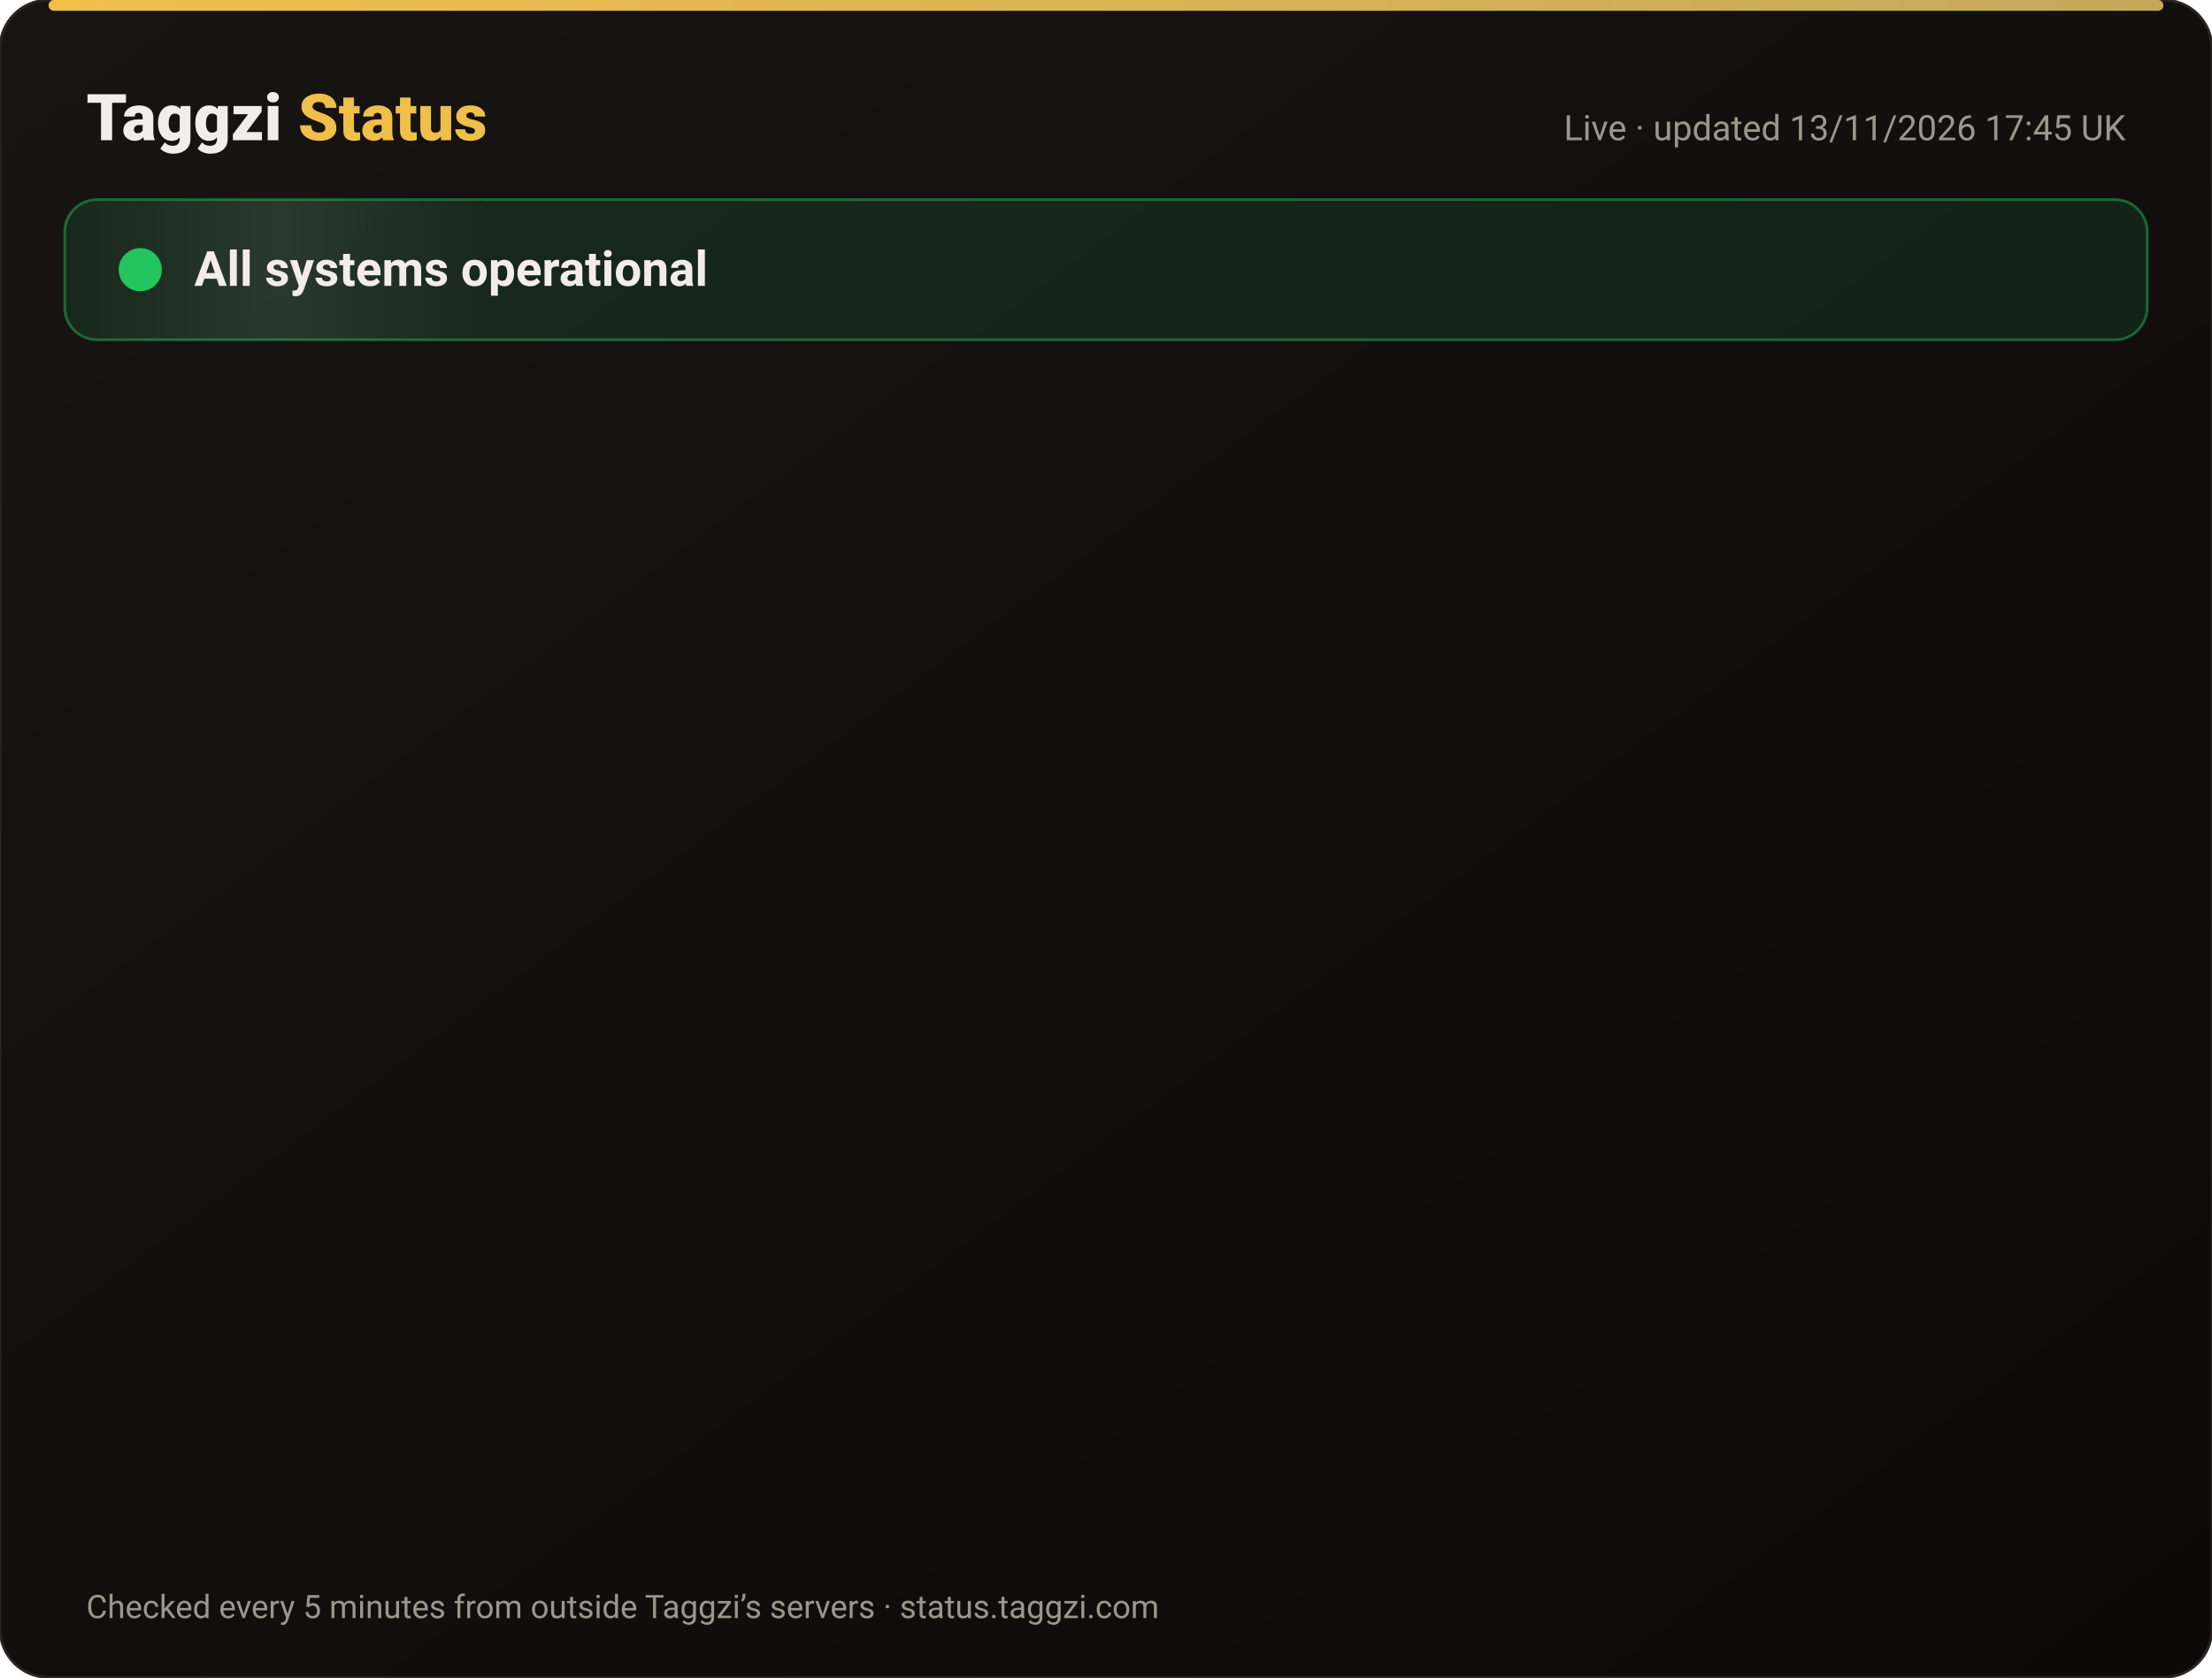
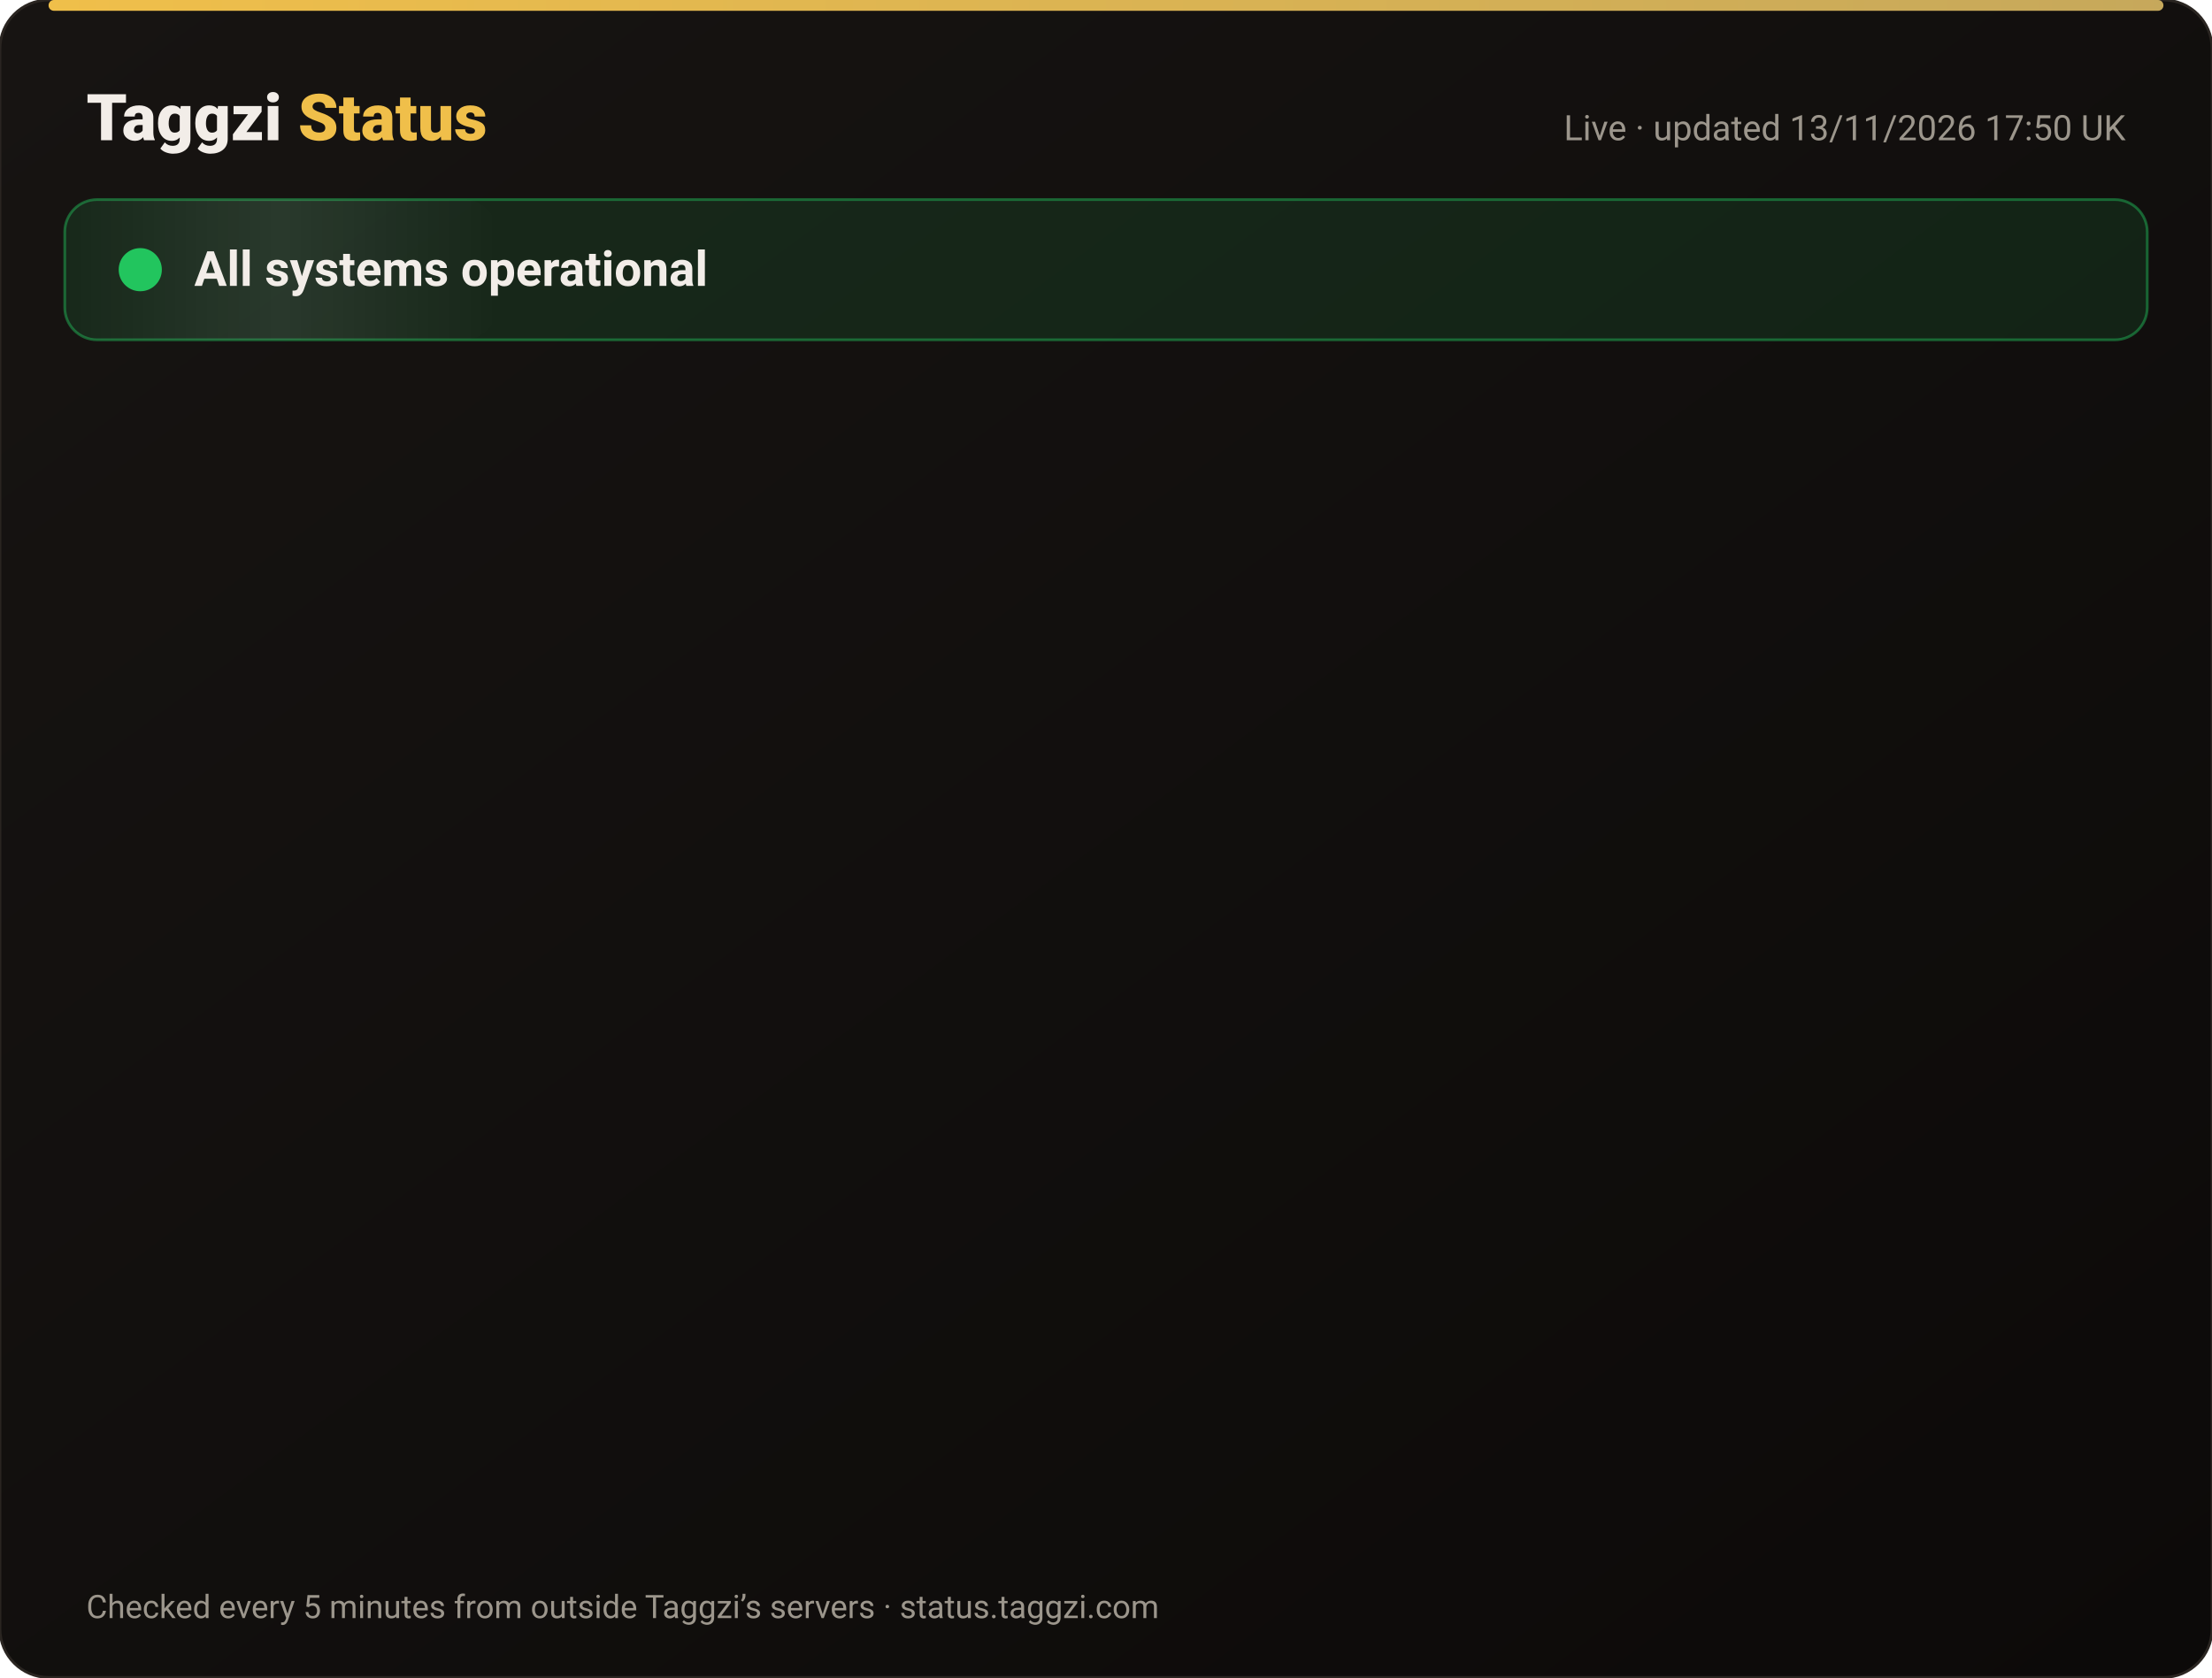
<svg xmlns="http://www.w3.org/2000/svg" width="820" height="622" viewBox="0 0 820 622" font-family="-apple-system,Segoe UI,Roboto,Helvetica,Arial,sans-serif">
  <defs>
    <linearGradient id="bg" x1="0" y1="0" x2="1" y2="1">
      <stop offset="0" stop-color="#171412" />
      <stop offset="1" stop-color="#0C0A09" />
    </linearGradient>
    <linearGradient id="gold" x1="0" x2="1">
      <stop offset="0" stop-color="#F0BF4A" />
      <stop offset="1" stop-color="#c6a85b" />
    </linearGradient>
    <linearGradient id="shine" x1="0" x2="1">
      <stop offset="0" stop-color="#fff" stop-opacity="0" />
      <stop offset=".5" stop-color="#fff" stop-opacity=".08" />
      <stop offset="1" stop-color="#fff" stop-opacity="0" />
    </linearGradient>
  </defs>
  <rect width="820" height="622" rx="18" fill="url(#bg)" stroke="#2a2521" />
  <rect x="18" y="0" width="784" height="4" rx="2" fill="url(#gold)" />
  <text x="32" y="52" font-size="24" font-weight="800" fill="#F2EDE8">Taggzi <tspan fill="#F0BF4A">Status</tspan>
  </text>
-   <text x="788" y="52" font-size="13" fill="#9C968C" text-anchor="end">Live · updated 13/11/2026 17:45 UK</text>
+   <text x="788" y="52" font-size="13" fill="#9C968C" text-anchor="end">Live · updated 13/11/2026 17:50 UK</text>
  <rect x="24" y="74" width="772" height="52" rx="12" fill="#22c55e" fill-opacity=".12" stroke="#22c55e" stroke-opacity=".45" />
  <rect x="24" y="74" width="160" height="52" rx="12" fill="url(#shine)">
    <animate attributeName="x" from="-160" to="820" dur="4s" repeatCount="indefinite" />
  </rect>
  <circle cx="52" cy="100" r="7" fill="#22c55e" />
  <circle cx="52" cy="100" r="7" fill="none" stroke="#22c55e" stroke-width="2">
    <animate attributeName="r" values="7;15;7" dur="2s" repeatCount="indefinite" />
    <animate attributeName="opacity" values=".9;0;.9" dur="2s" repeatCount="indefinite" />
  </circle>
  <text x="72" y="106" font-size="18" font-weight="700" fill="#F2EDE8">All systems operational</text>
  <g opacity="0">
    <animate attributeName="opacity" from="0" to="1" begin="0.00s" dur=".6s" fill="freeze" />
    <line x1="32" y1="188" x2="788" y2="188" stroke="#2a2521" />
    <circle cx="44" cy="166" r="6" fill="#22c55e">
      <animate attributeName="opacity" values="1;.45;1" dur="2.4s" begin="0.00s" repeatCount="indefinite" />
    </circle>
    <text x="62" y="171" font-size="15" font-weight="650" fill="#F2EDE8">Website</text>
    <text x="630" y="171" font-size="13" fill="#9C968C" text-anchor="end">99.97% uptime</text>
    <rect x="648" y="154" width="140" height="24" rx="12" fill="#22c55e" fill-opacity=".14" stroke="#22c55e" stroke-opacity=".5" />
    <text x="718" y="171" font-size="12" font-weight="700" fill="#22c55e" text-anchor="middle">Operational</text>
  </g>
  <g opacity="0">
    <animate attributeName="opacity" from="0" to="1" begin="0.15s" dur=".6s" fill="freeze" />
    <line x1="32" y1="234" x2="788" y2="234" stroke="#2a2521" />
    <circle cx="44" cy="212" r="6" fill="#22c55e">
      <animate attributeName="opacity" values="1;.45;1" dur="2.4s" begin="0.15s" repeatCount="indefinite" />
    </circle>
    <text x="62" y="217" font-size="15" font-weight="650" fill="#F2EDE8">Tag scans</text>
    <text x="630" y="217" font-size="13" fill="#9C968C" text-anchor="end">99.97% uptime</text>
    <rect x="648" y="200" width="140" height="24" rx="12" fill="#22c55e" fill-opacity=".14" stroke="#22c55e" stroke-opacity=".5" />
    <text x="718" y="217" font-size="12" font-weight="700" fill="#22c55e" text-anchor="middle">Operational</text>
  </g>
  <g opacity="0">
    <animate attributeName="opacity" from="0" to="1" begin="0.30s" dur=".6s" fill="freeze" />
    <line x1="32" y1="280" x2="788" y2="280" stroke="#2a2521" />
    <circle cx="44" cy="258" r="6" fill="#22c55e">
      <animate attributeName="opacity" values="1;.45;1" dur="2.4s" begin="0.30s" repeatCount="indefinite" />
    </circle>
    <text x="62" y="263" font-size="15" font-weight="650" fill="#F2EDE8">Manual tag lookup</text>
    <text x="630" y="263" font-size="13" fill="#9C968C" text-anchor="end">99.97% uptime</text>
    <rect x="648" y="246" width="140" height="24" rx="12" fill="#22c55e" fill-opacity=".14" stroke="#22c55e" stroke-opacity=".5" />
    <text x="718" y="263" font-size="12" font-weight="700" fill="#22c55e" text-anchor="middle">Operational</text>
  </g>
  <g opacity="0">
    <animate attributeName="opacity" from="0" to="1" begin="0.45s" dur=".6s" fill="freeze" />
    <line x1="32" y1="326" x2="788" y2="326" stroke="#2a2521" />
    <circle cx="44" cy="304" r="6" fill="#22c55e">
      <animate attributeName="opacity" values="1;.45;1" dur="2.4s" begin="0.45s" repeatCount="indefinite" />
    </circle>
    <text x="62" y="309" font-size="15" font-weight="650" fill="#F2EDE8">App &amp; login</text>
    <text x="630" y="309" font-size="13" fill="#9C968C" text-anchor="end">99.97% uptime</text>
    <rect x="648" y="292" width="140" height="24" rx="12" fill="#22c55e" fill-opacity=".14" stroke="#22c55e" stroke-opacity=".5" />
    <text x="718" y="309" font-size="12" font-weight="700" fill="#22c55e" text-anchor="middle">Operational</text>
  </g>
  <g opacity="0">
    <animate attributeName="opacity" from="0" to="1" begin="0.60s" dur=".6s" fill="freeze" />
    <line x1="32" y1="372" x2="788" y2="372" stroke="#2a2521" />
    <circle cx="44" cy="350" r="6" fill="#22c55e">
      <animate attributeName="opacity" values="1;.45;1" dur="2.4s" begin="0.60s" repeatCount="indefinite" />
    </circle>
    <text x="62" y="355" font-size="15" font-weight="650" fill="#F2EDE8">Community alerts</text>
    <text x="630" y="355" font-size="13" fill="#9C968C" text-anchor="end">99.97% uptime</text>
    <rect x="648" y="338" width="140" height="24" rx="12" fill="#22c55e" fill-opacity=".14" stroke="#22c55e" stroke-opacity=".5" />
    <text x="718" y="355" font-size="12" font-weight="700" fill="#22c55e" text-anchor="middle">Operational</text>
  </g>
  <g opacity="0">
    <animate attributeName="opacity" from="0" to="1" begin="0.75s" dur=".6s" fill="freeze" />
    <line x1="32" y1="418" x2="788" y2="418" stroke="#2a2521" />
    <circle cx="44" cy="396" r="6" fill="#22c55e">
      <animate attributeName="opacity" values="1;.45;1" dur="2.4s" begin="0.75s" repeatCount="indefinite" />
    </circle>
    <text x="62" y="401" font-size="15" font-weight="650" fill="#F2EDE8">Private calling</text>
    <text x="630" y="401" font-size="13" fill="#9C968C" text-anchor="end">99.97% uptime</text>
    <rect x="648" y="384" width="140" height="24" rx="12" fill="#22c55e" fill-opacity=".14" stroke="#22c55e" stroke-opacity=".5" />
    <text x="718" y="401" font-size="12" font-weight="700" fill="#22c55e" text-anchor="middle">Operational</text>
  </g>
  <g opacity="0">
    <animate attributeName="opacity" from="0" to="1" begin="0.90s" dur=".6s" fill="freeze" />
    <line x1="32" y1="464" x2="788" y2="464" stroke="#2a2521" />
    <circle cx="44" cy="442" r="6" fill="#22c55e">
      <animate attributeName="opacity" values="1;.45;1" dur="2.4s" begin="0.90s" repeatCount="indefinite" />
    </circle>
    <text x="62" y="447" font-size="15" font-weight="650" fill="#F2EDE8">Payments</text>
    <text x="630" y="447" font-size="13" fill="#9C968C" text-anchor="end">99.96% uptime</text>
    <rect x="648" y="430" width="140" height="24" rx="12" fill="#22c55e" fill-opacity=".14" stroke="#22c55e" stroke-opacity=".5" />
    <text x="718" y="447" font-size="12" font-weight="700" fill="#22c55e" text-anchor="middle">Operational</text>
  </g>
  <g opacity="0">
    <animate attributeName="opacity" from="0" to="1" begin="1.05s" dur=".6s" fill="freeze" />
    <line x1="32" y1="510" x2="788" y2="510" stroke="#2a2521" />
    <circle cx="44" cy="488" r="6" fill="#22c55e">
      <animate attributeName="opacity" values="1;.45;1" dur="2.4s" begin="1.05s" repeatCount="indefinite" />
    </circle>
    <text x="62" y="493" font-size="15" font-weight="650" fill="#F2EDE8">Email &amp; support</text>
    <text x="630" y="493" font-size="13" fill="#9C968C" text-anchor="end">99.97% uptime</text>
    <rect x="648" y="476" width="140" height="24" rx="12" fill="#22c55e" fill-opacity=".14" stroke="#22c55e" stroke-opacity=".5" />
    <text x="718" y="493" font-size="12" font-weight="700" fill="#22c55e" text-anchor="middle">Operational</text>
  </g>
  <g opacity="0">
    <animate attributeName="opacity" from="0" to="1" begin="1.20s" dur=".6s" fill="freeze" />
    <line x1="32" y1="556" x2="788" y2="556" stroke="#2a2521" />
    <circle cx="44" cy="534" r="6" fill="#22c55e">
      <animate attributeName="opacity" values="1;.45;1" dur="2.4s" begin="1.20s" repeatCount="indefinite" />
    </circle>
    <text x="62" y="539" font-size="15" font-weight="650" fill="#F2EDE8">Secure connection (SSL)</text>
    <text x="630" y="539" font-size="13" fill="#9C968C" text-anchor="end">100.00% uptime</text>
    <rect x="648" y="522" width="140" height="24" rx="12" fill="#22c55e" fill-opacity=".14" stroke="#22c55e" stroke-opacity=".5" />
    <text x="718" y="539" font-size="12" font-weight="700" fill="#22c55e" text-anchor="middle">Operational</text>
  </g>
  <text x="32" y="600" font-size="12" fill="#9C968C">Checked every 5 minutes from outside Taggzi’s servers · status.taggzi.com</text>
</svg>
